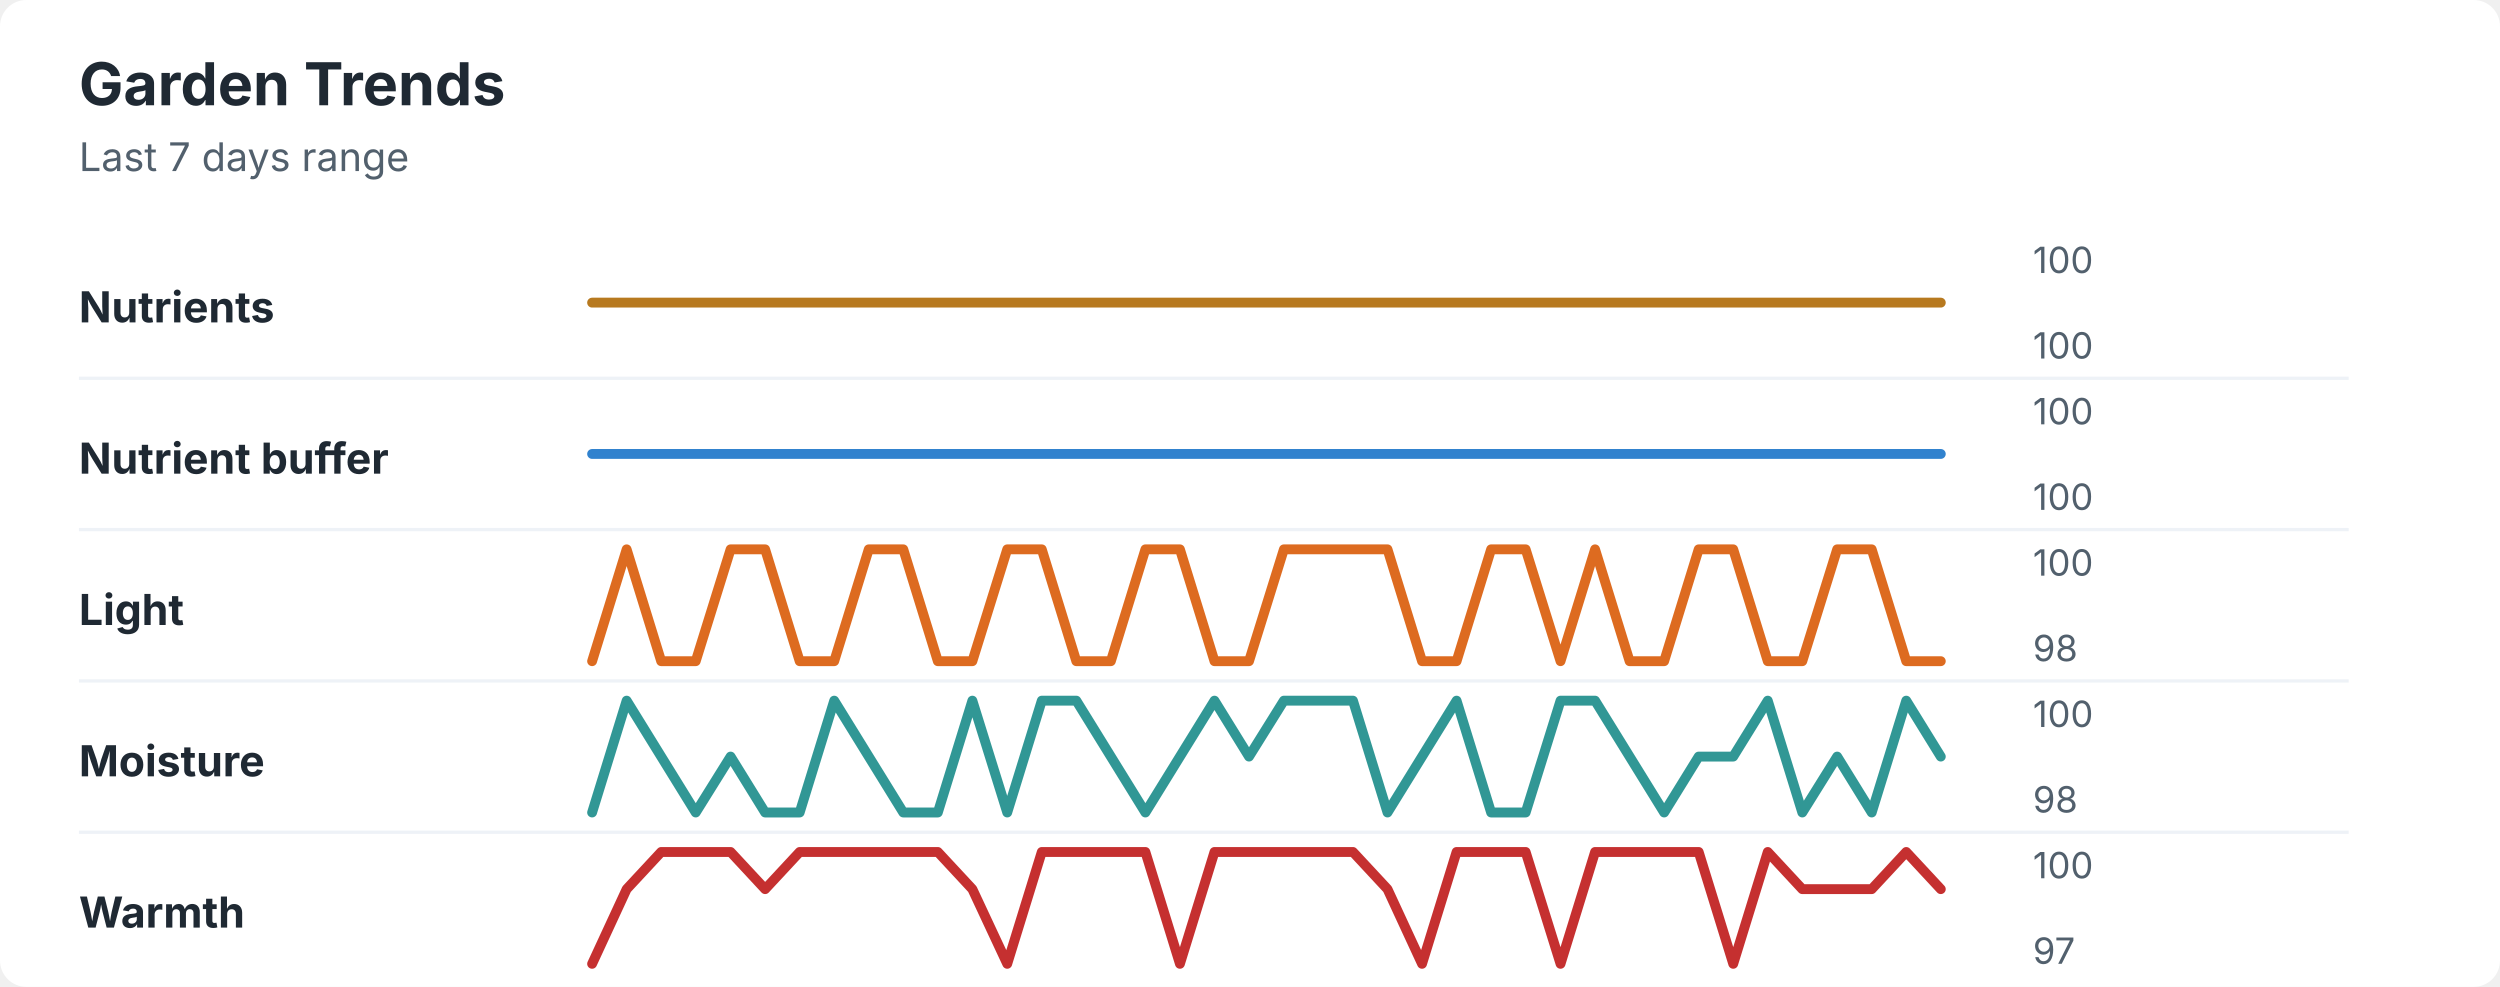
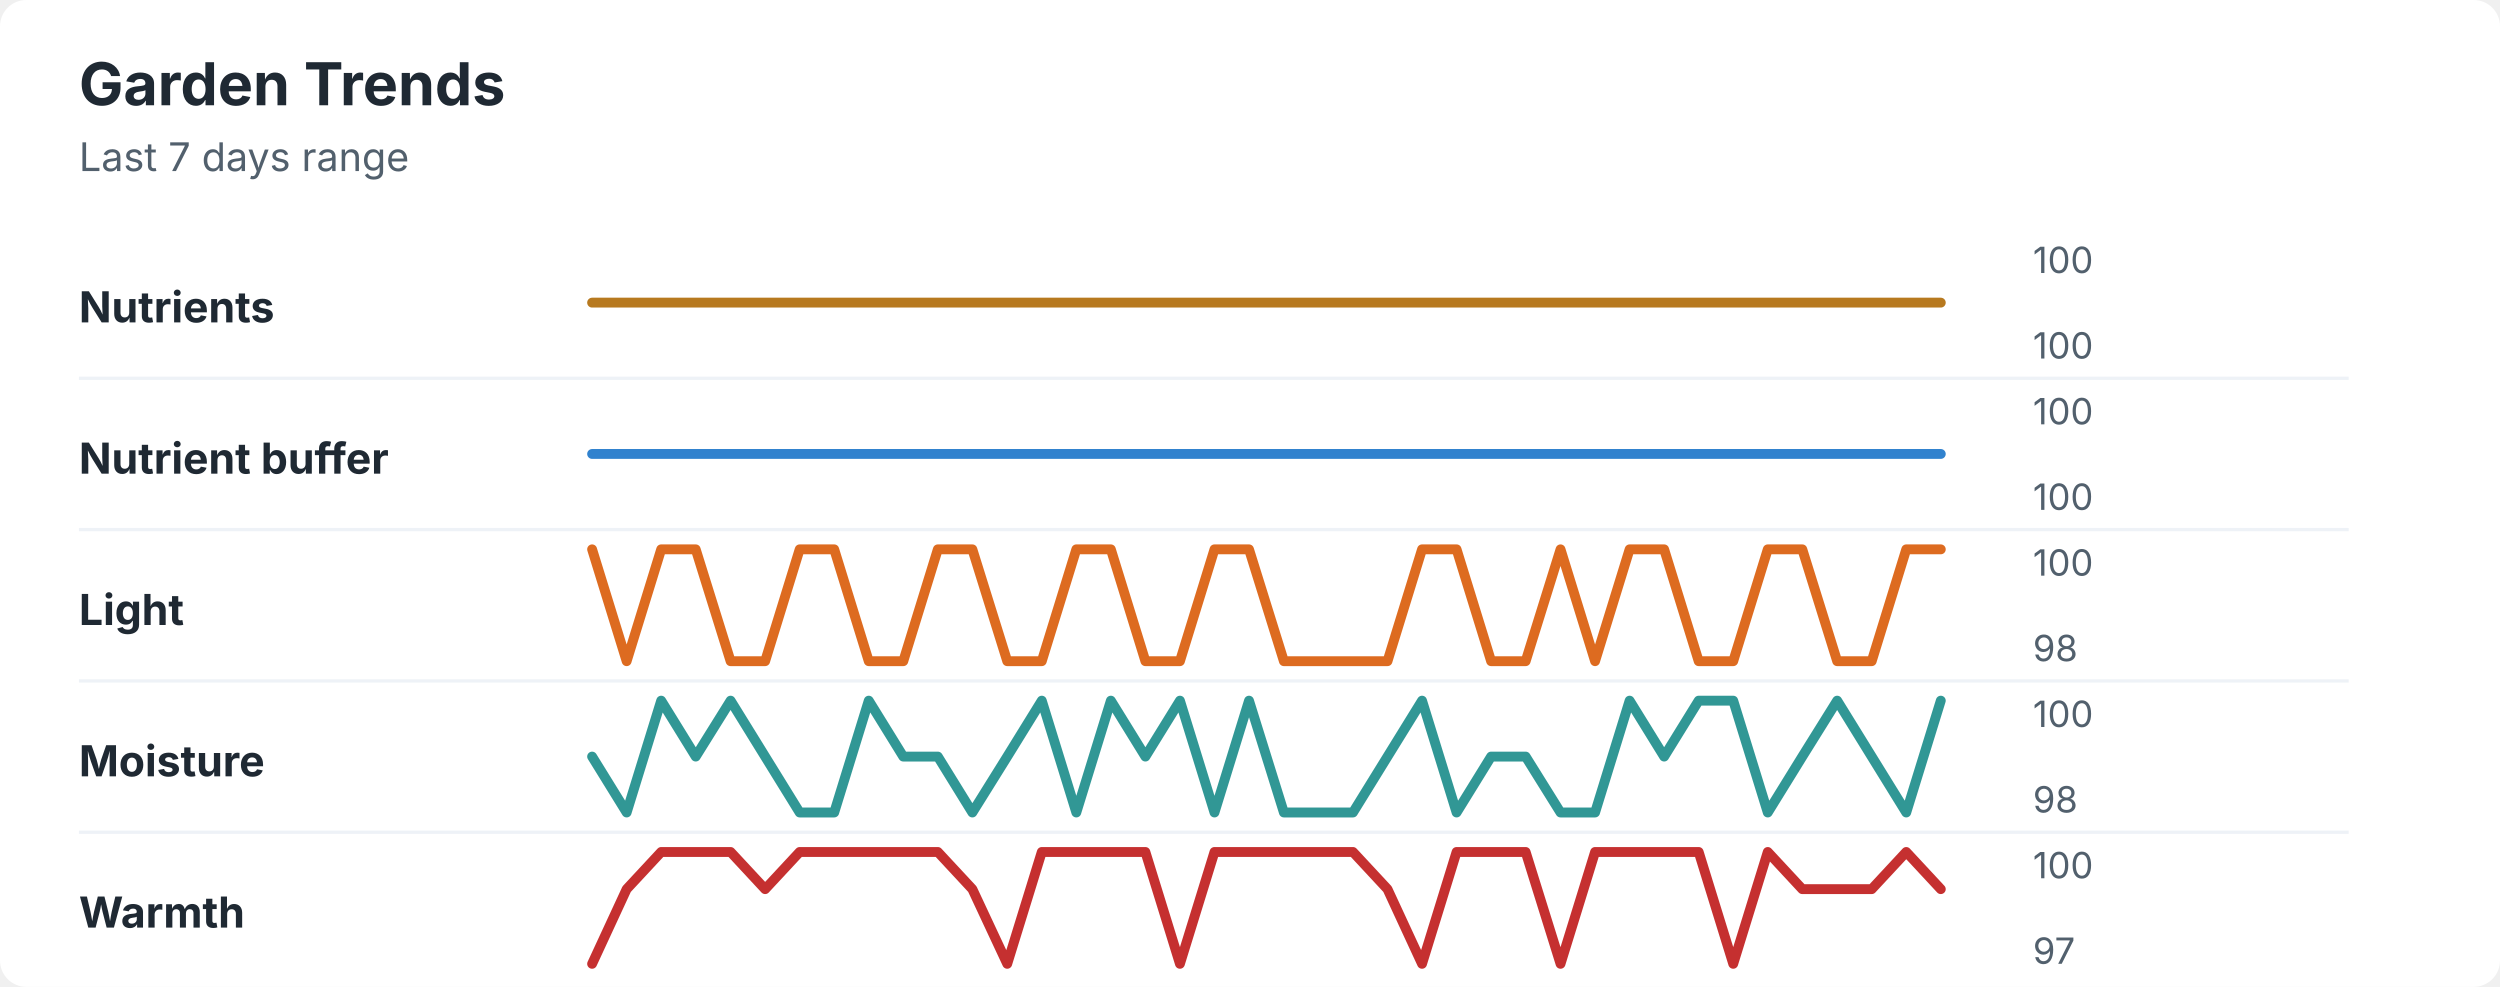
<svg xmlns="http://www.w3.org/2000/svg" width="760" height="300" viewBox="0 0 760 300" role="img" aria-labelledby="title desc">
  <rect width="760" height="300" rx="8" fill="#ffffff" />
  <style>
    text { font-family: -apple-system, BlinkMacSystemFont, "Segoe UI", sans-serif; }
    .title { font-size: 18px; font-weight: 700; fill: #1f2933; }
    .subtitle { font-size: 12px; fill: #52606d; }
    .label { font-size: 13px; font-weight: 650; fill: #1f2933; }
    .axis-value { font-size: 11px; fill: #52606d; }
    .separator { stroke: #eef2f7; stroke-width: 1; }
  </style>
  <text x="24" y="32" class="title">Garden Trends</text>
  <text x="24" y="52" class="subtitle">Last 7 days range</text>
  <text x="24" y="98" class="label">Nutrients</text>
  <polyline points="180.0,92.0 190.5,92.0 201.0,92.0 211.5,92.0 222.1,92.0 232.6,92.0 243.1,92.0 253.6,92.0 264.1,92.0 274.6,92.0 285.1,92.0 295.6,92.0 306.2,92.0 316.7,92.0 327.2,92.0 337.7,92.0 348.2,92.0 358.7,92.0 369.2,92.0 379.7,92.0 390.3,92.0 400.8,92.0 411.3,92.0 421.8,92.0 432.3,92.0 442.8,92.0 453.3,92.0 463.8,92.0 474.4,92.0 484.9,92.0 495.4,92.0 505.9,92.0 516.4,92.0 526.9,92.0 537.4,92.0 547.9,92.0 558.5,92.0 569.0,92.0 579.5,92.0 590.0,92.0 " fill="none" stroke="#b7791f" stroke-width="3" stroke-linecap="round" stroke-linejoin="round" />
  <text x="618" y="83" class="axis-value">100</text>
  <text x="618" y="109" class="axis-value">100</text>
  <line x1="24" y1="115.0" x2="714" y2="115.0" class="separator" />
  <text x="24" y="144" class="label">Nutrient buffer</text>
  <polyline points="180.0,138.0 190.5,138.0 201.0,138.0 211.5,138.0 222.1,138.0 232.6,138.0 243.1,138.0 253.6,138.0 264.1,138.0 274.6,138.0 285.1,138.0 295.6,138.0 306.2,138.0 316.7,138.0 327.2,138.0 337.7,138.0 348.2,138.0 358.7,138.0 369.2,138.0 379.7,138.0 390.3,138.0 400.8,138.0 411.3,138.0 421.8,138.0 432.3,138.0 442.8,138.0 453.3,138.0 463.8,138.0 474.4,138.0 484.9,138.0 495.4,138.0 505.9,138.0 516.4,138.0 526.9,138.0 537.4,138.0 547.9,138.0 558.5,138.0 569.0,138.0 579.5,138.0 590.0,138.0 " fill="none" stroke="#3182ce" stroke-width="3" stroke-linecap="round" stroke-linejoin="round" />
  <text x="618" y="129" class="axis-value">100</text>
  <text x="618" y="155" class="axis-value">100</text>
  <line x1="24" y1="161.0" x2="714" y2="161.0" class="separator" />
  <text x="24" y="190" class="label">Light</text>
-   <polyline points="180.0,201.0 190.5,167.0 201.0,201.0 211.5,201.0 222.1,167.0 232.6,167.0 243.1,201.0 253.6,201.0 264.1,167.0 274.6,167.0 285.1,201.0 295.6,201.0 306.2,167.0 316.7,167.0 327.2,201.0 337.7,201.0 348.2,167.0 358.7,167.0 369.2,201.0 379.7,201.0 390.3,167.0 400.8,167.0 411.3,167.0 421.8,167.0 432.3,201.0 442.8,201.0 453.3,167.0 463.8,167.0 474.4,201.0 484.9,167.0 495.4,201.0 505.9,201.0 516.4,167.0 526.9,167.0 537.4,201.0 547.9,201.0 558.5,167.0 569.0,167.0 579.5,201.0 590.0,201.0 " fill="none" stroke="#dd6b20" stroke-width="3" stroke-linecap="round" stroke-linejoin="round" />
+   <polyline points="180.0,167.0 190.5,201.0 201.0,167.0 211.5,167.0 222.1,201.0 232.6,201.0 243.1,167.0 253.6,167.0 264.1,201.0 274.6,201.0 285.1,167.0 295.6,167.0 306.2,201.0 316.7,201.0 327.2,167.0 337.7,167.0 348.2,201.0 358.7,201.0 369.2,167.0 379.7,167.0 390.3,201.0 400.8,201.0 411.3,201.0 421.8,201.0 432.3,167.0 442.8,167.0 453.3,201.0 463.8,201.0 474.4,167.0 484.9,201.0 495.4,167.0 505.9,167.0 516.4,201.0 526.9,201.0 537.4,167.0 547.9,167.0 558.5,201.0 569.0,201.0 579.5,167.0 590.0,167.0 " fill="none" stroke="#dd6b20" stroke-width="3" stroke-linecap="round" stroke-linejoin="round" />
  <text x="618" y="175" class="axis-value">100</text>
  <text x="618" y="201" class="axis-value">98</text>
  <line x1="24" y1="207.0" x2="714" y2="207.0" class="separator" />
  <text x="24" y="236" class="label">Moisture</text>
-   <polyline points="180.0,247.0 190.5,213.0 201.0,230.0 211.5,247.0 222.1,230.0 232.6,247.0 243.1,247.0 253.6,213.0 264.1,230.0 274.6,247.0 285.1,247.0 295.6,213.0 306.2,247.0 316.7,213.0 327.2,213.0 337.7,230.0 348.2,247.0 358.7,230.0 369.2,213.0 379.7,230.0 390.3,213.0 400.8,213.0 411.3,213.0 421.8,247.0 432.3,230.0 442.8,213.0 453.3,247.0 463.8,247.0 474.4,213.0 484.9,213.0 495.4,230.0 505.9,247.0 516.4,230.0 526.9,230.0 537.4,213.0 547.9,247.0 558.5,230.0 569.0,247.0 579.5,213.0 590.0,230.0 " fill="none" stroke="#319795" stroke-width="3" stroke-linecap="round" stroke-linejoin="round" />
+   <polyline points="180.0,230.0 190.5,247.0 201.0,213.0 211.5,230.0 222.1,213.0 232.6,230.0 243.1,247.0 253.6,247.0 264.1,213.0 274.6,230.0 285.1,230.0 295.6,247.0 306.2,230.0 316.7,213.0 327.2,247.0 337.7,213.0 348.2,230.0 358.7,213.0 369.2,247.0 379.7,213.0 390.3,247.0 400.8,247.0 411.3,247.0 421.8,230.0 432.3,213.0 442.8,247.0 453.3,230.0 463.8,230.0 474.4,247.0 484.9,247.0 495.4,213.0 505.9,230.0 516.4,213.0 526.9,213.0 537.4,247.0 547.9,230.0 558.5,213.0 569.0,230.0 579.5,247.0 590.0,213.0 " fill="none" stroke="#319795" stroke-width="3" stroke-linecap="round" stroke-linejoin="round" />
  <text x="618" y="221" class="axis-value">100</text>
  <text x="618" y="247" class="axis-value">98</text>
  <line x1="24" y1="253.0" x2="714" y2="253.0" class="separator" />
  <text x="24" y="282" class="label">Warmth</text>
  <polyline points="180.0,293.0 190.5,270.3 201.0,259.0 211.5,259.0 222.1,259.0 232.6,270.3 243.1,259.0 253.6,259.0 264.1,259.0 274.6,259.0 285.1,259.0 295.6,270.3 306.2,293.0 316.7,259.0 327.2,259.0 337.7,259.0 348.2,259.0 358.7,293.0 369.2,259.0 379.7,259.0 390.3,259.0 400.8,259.0 411.3,259.0 421.8,270.3 432.3,293.0 442.8,259.0 453.3,259.0 463.8,259.0 474.4,293.0 484.9,259.0 495.4,259.0 505.9,259.0 516.4,259.0 526.9,293.0 537.4,259.0 547.9,270.3 558.5,270.3 569.0,270.3 579.5,259.0 590.0,270.3 " fill="none" stroke="#c53030" stroke-width="3" stroke-linecap="round" stroke-linejoin="round" />
  <text x="618" y="267" class="axis-value">100</text>
  <text x="618" y="293" class="axis-value">97</text>
</svg>
